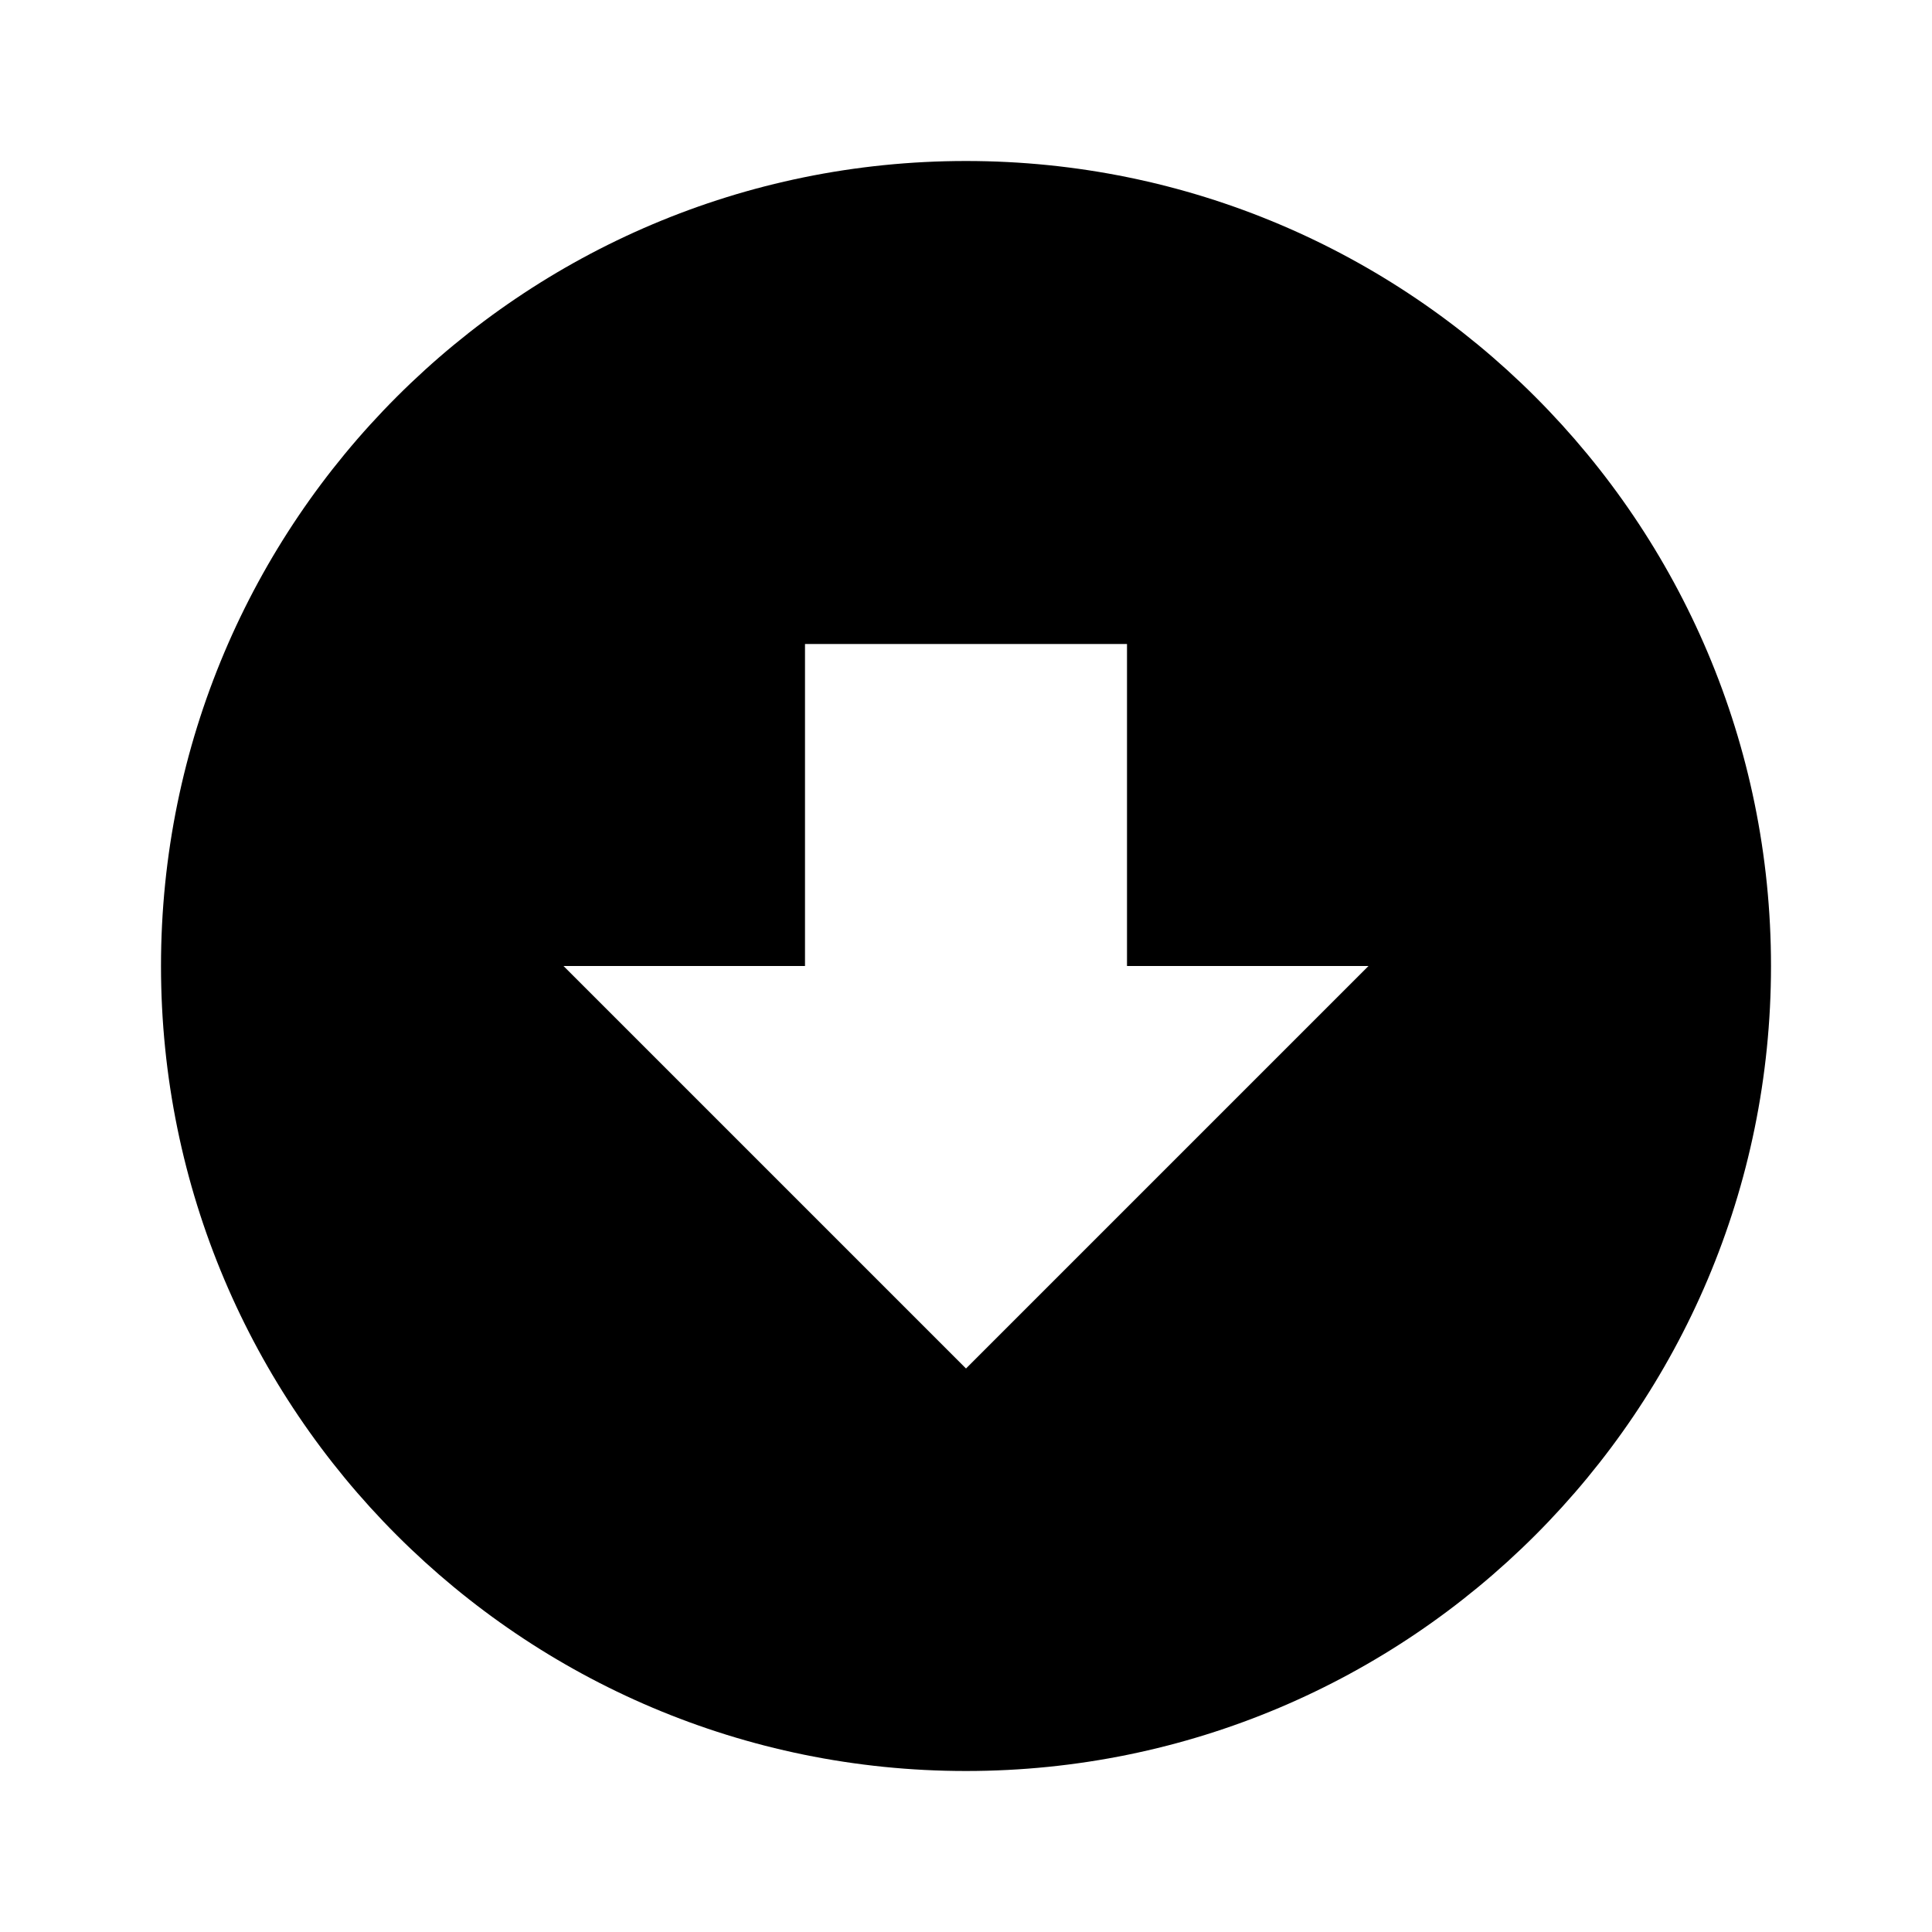
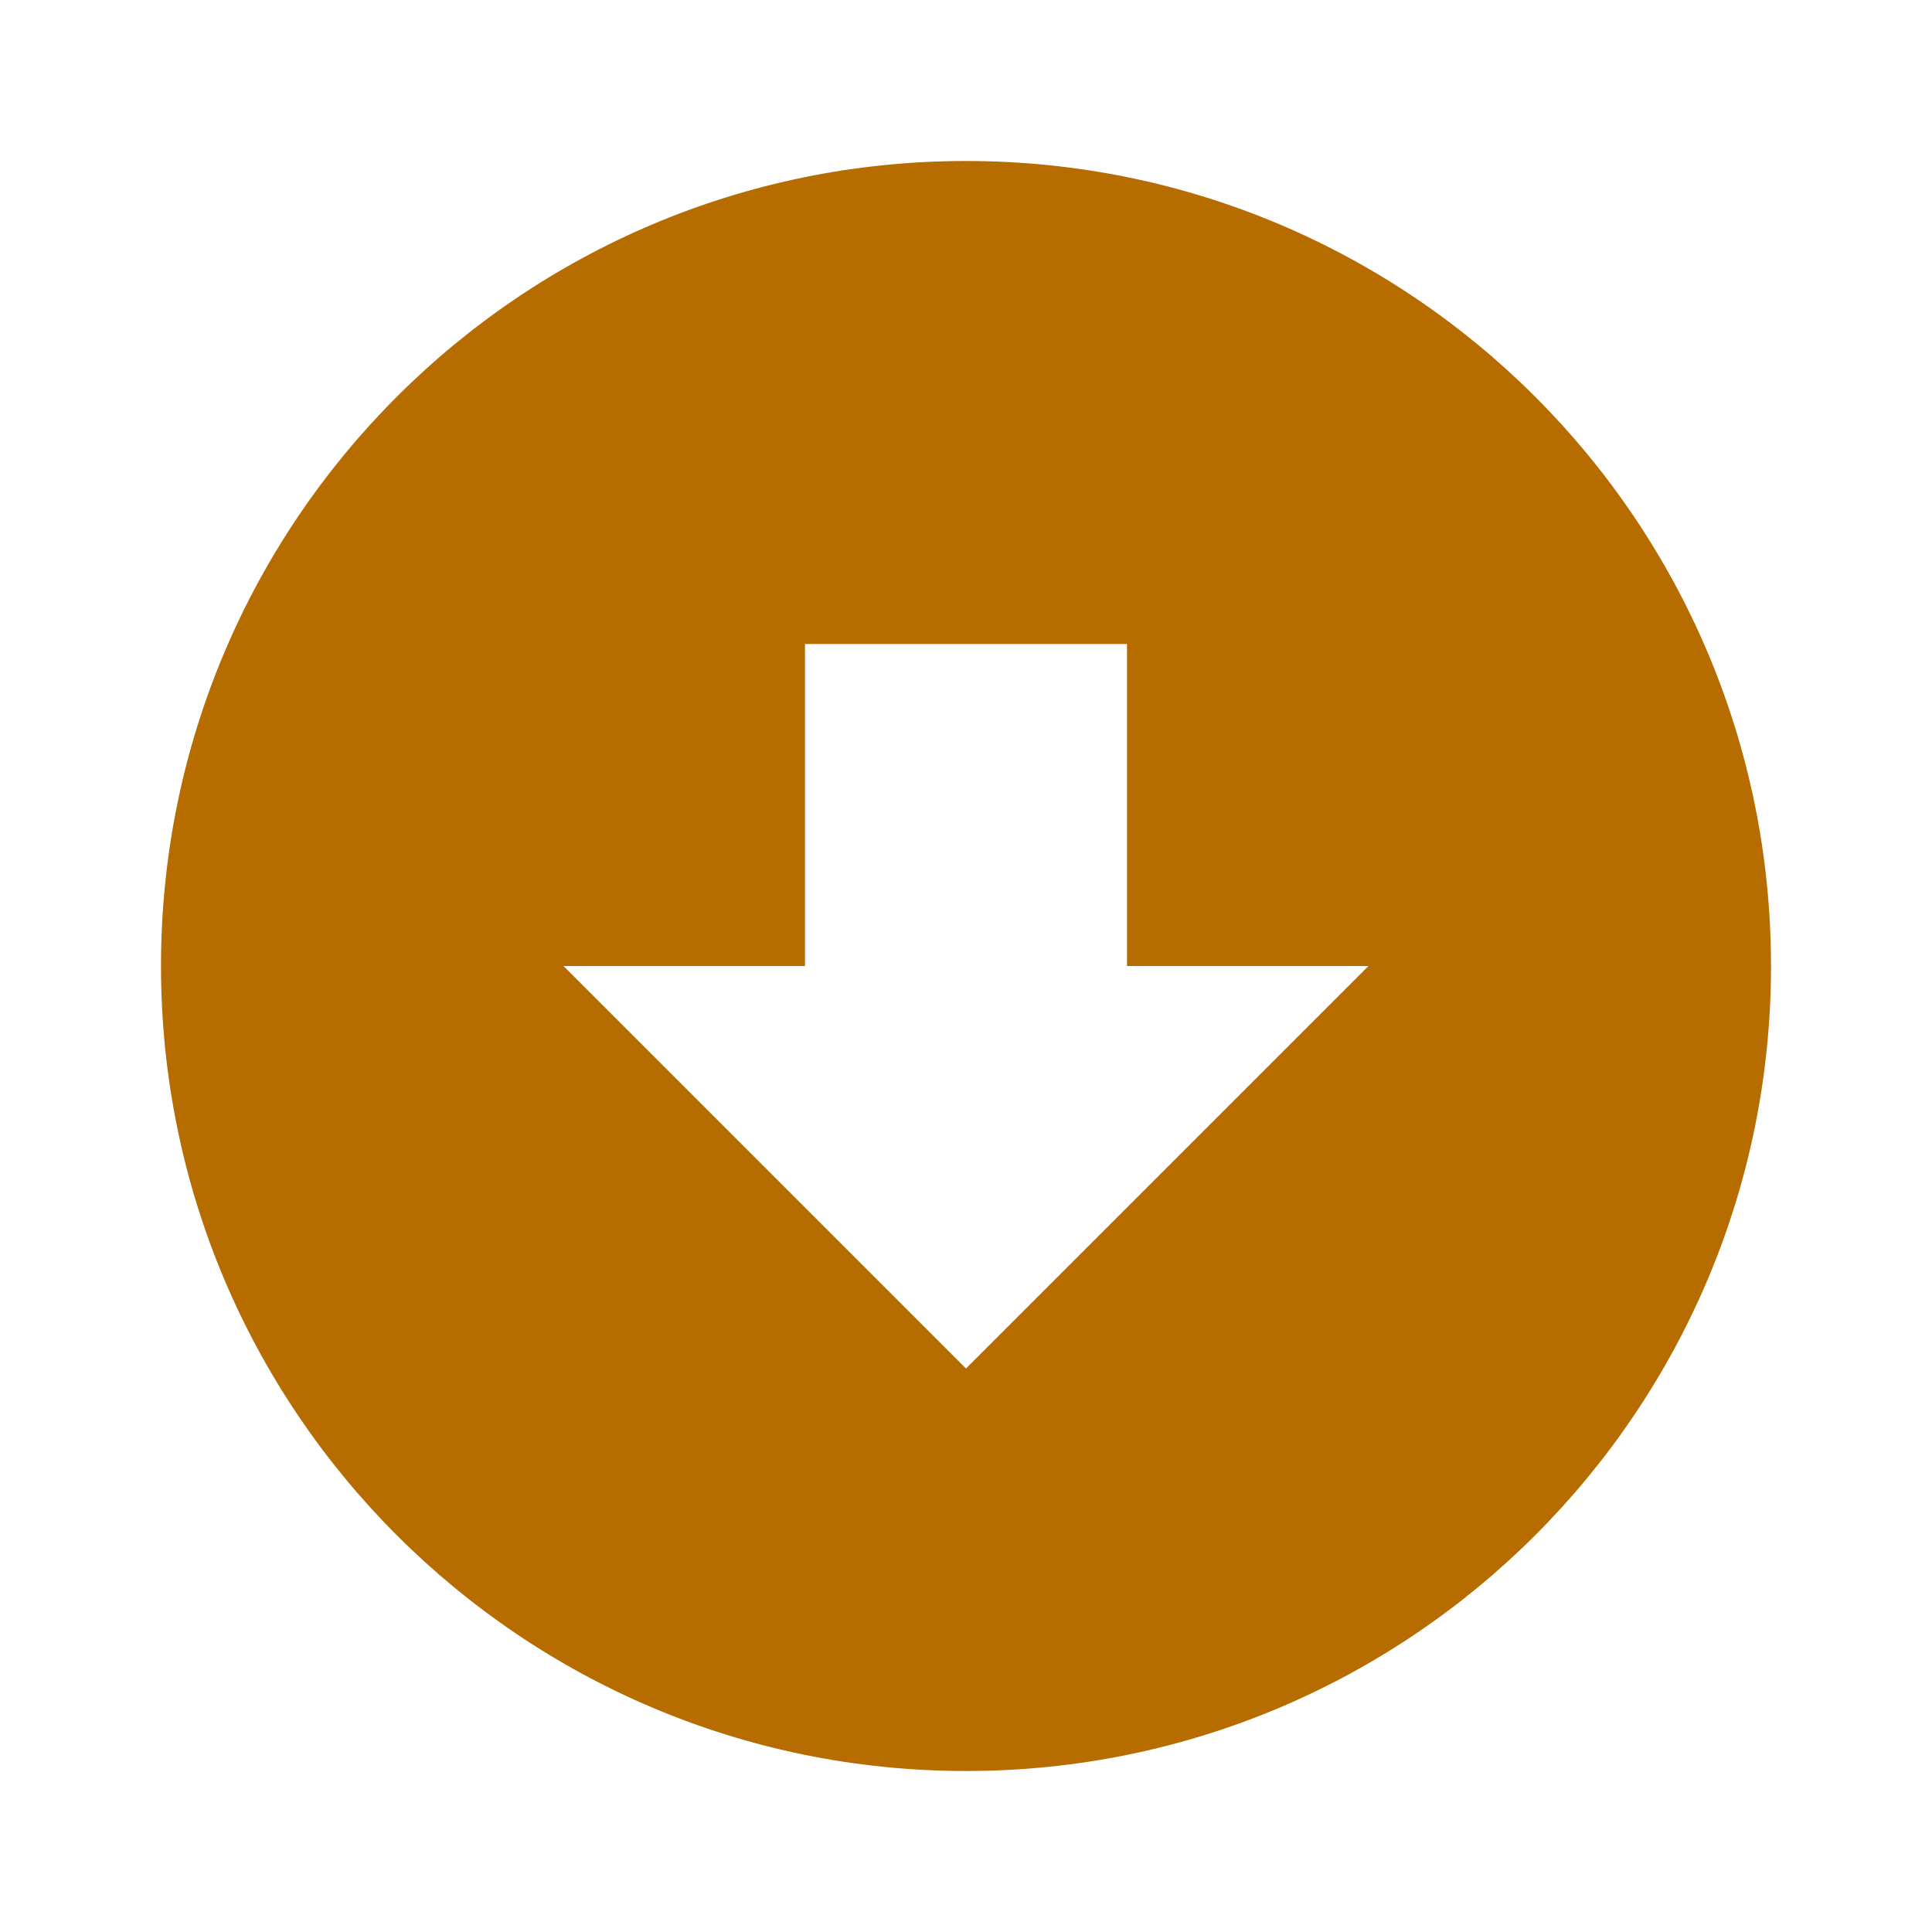
<svg xmlns="http://www.w3.org/2000/svg" viewBox="0 0 24 24">
-   <path d="M12,2A10,10 0 0,1 22,12A10,10 0 0,1 12,22A10,10 0 0,1 2,12A10,10 0 0,1 12,2M12,17L17,12H14V8H10V12H7L12,17Z" />
+   <path d="M12,2A10,10 0 0,1 22,12A10,10 0 0,1 12,22A10,10 0 0,1 2,12A10,10 0 0,1 12,2M12,17L17,12H14V8H10V12H7L12,17Z" fill="#b76c00" />
</svg>
